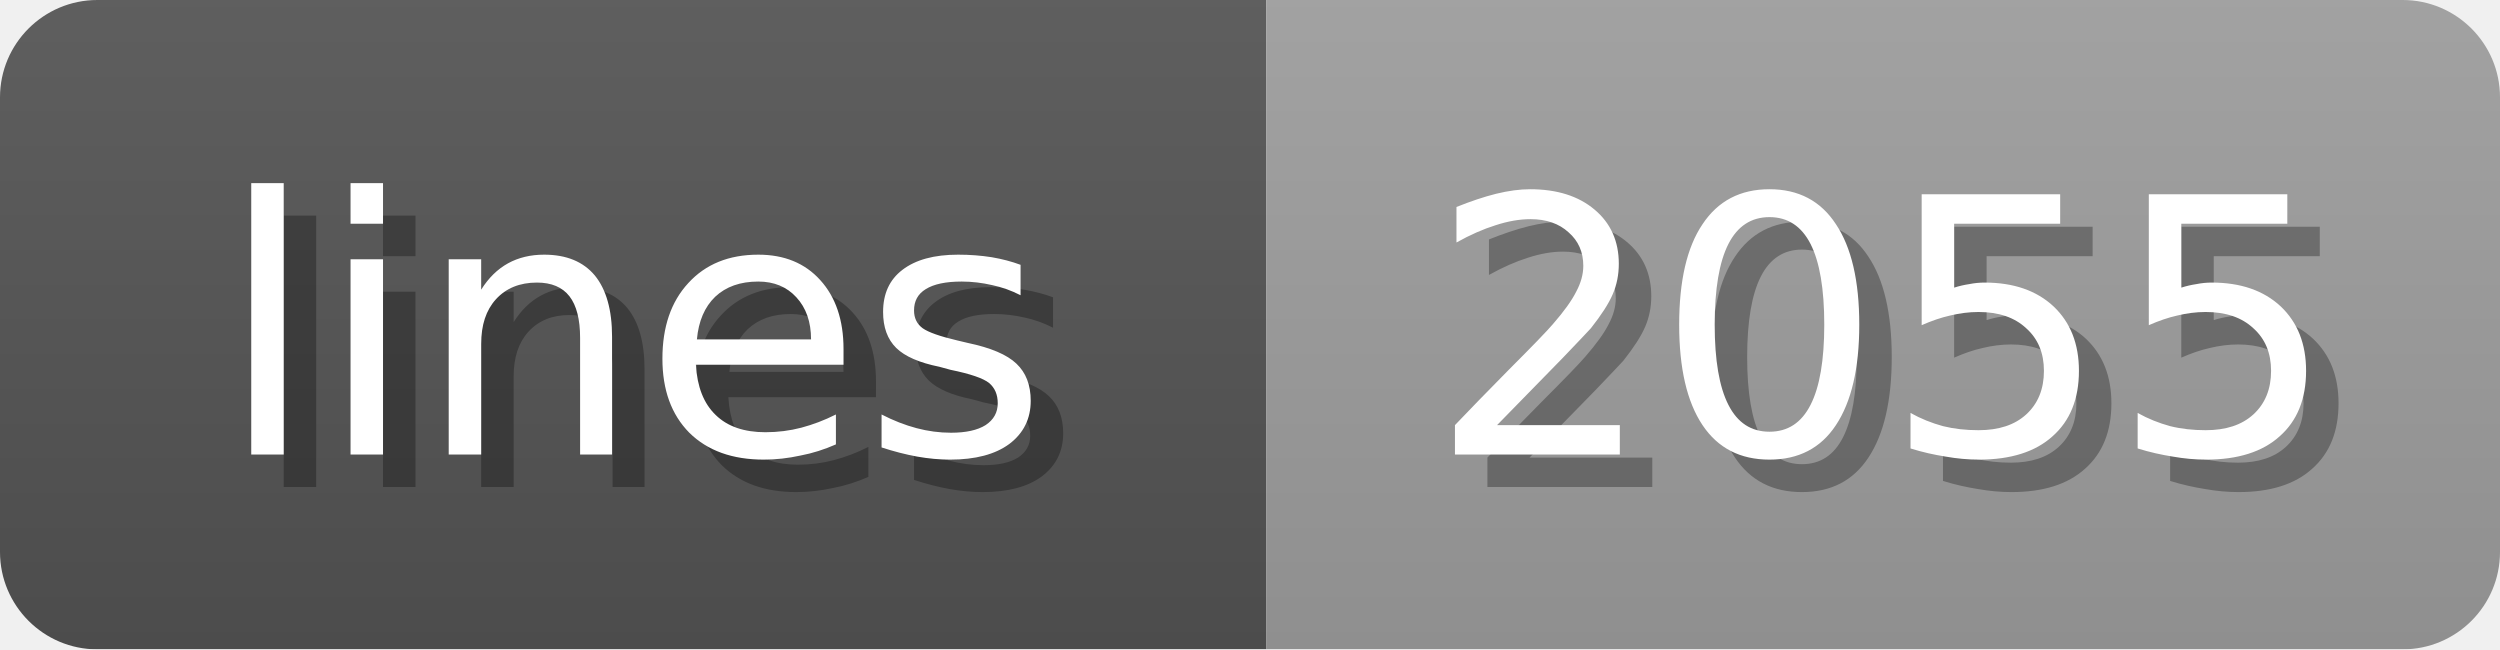
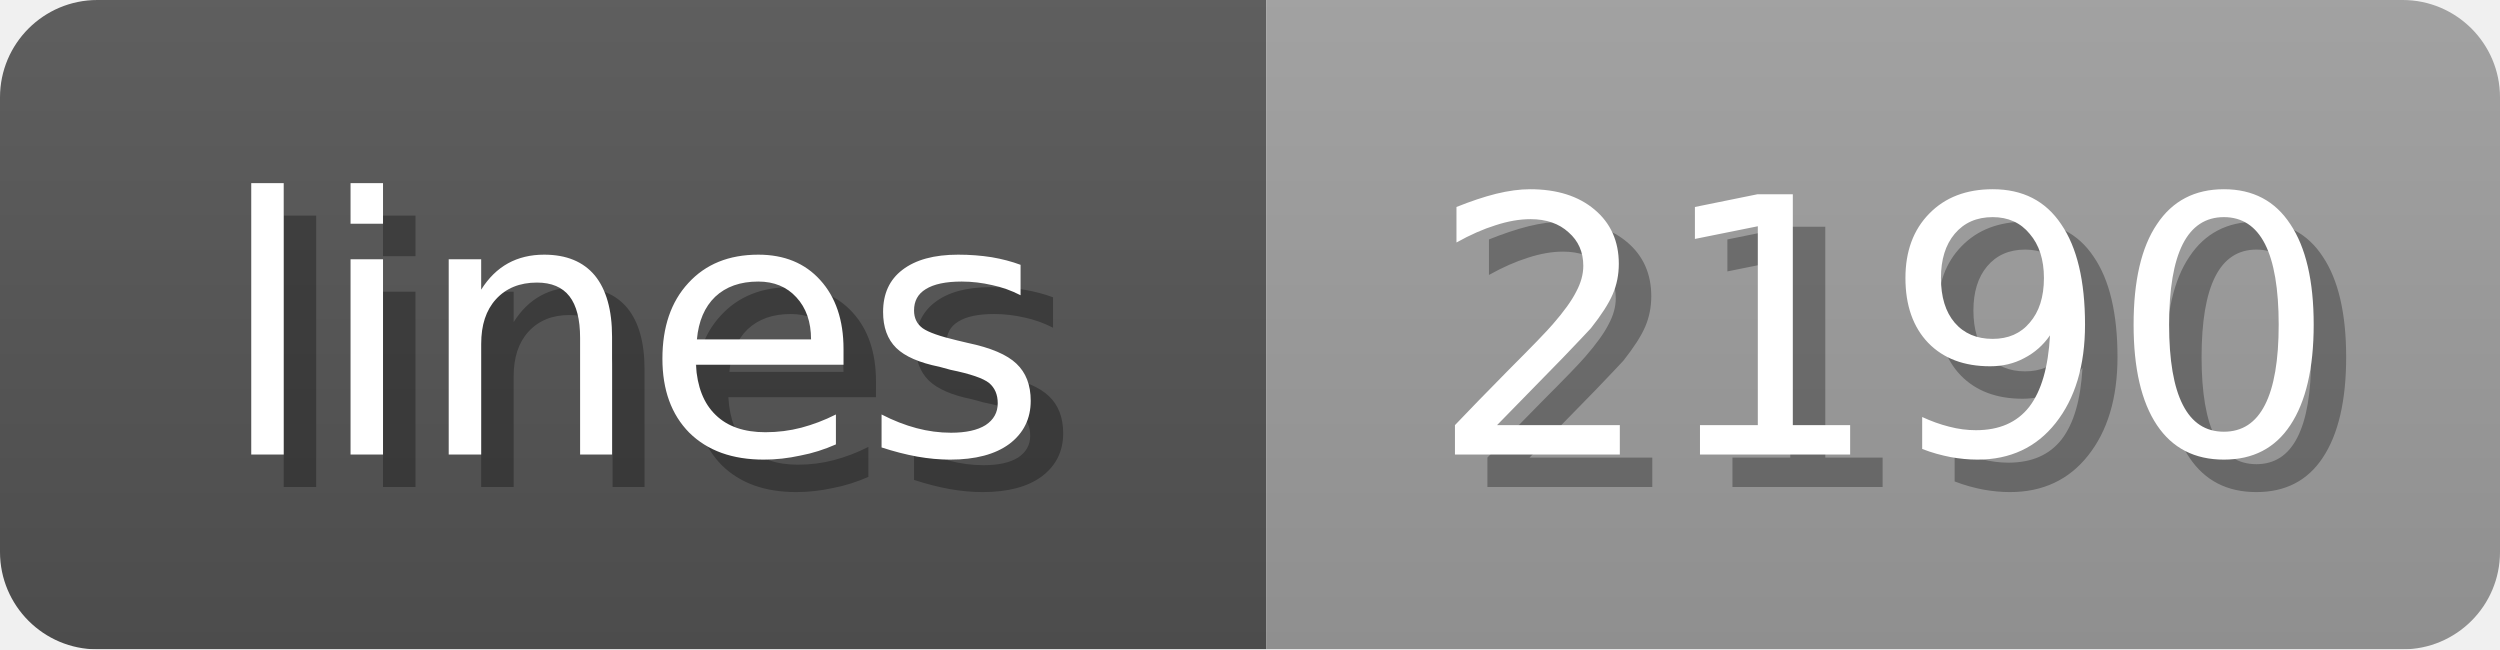
<svg xmlns="http://www.w3.org/2000/svg" width="77" height="20">
  <linearGradient id="b" x2="0" y2="100%">
    <stop offset="0" stop-color="#bbb" stop-opacity=".1" />
    <stop offset="1" stop-opacity=".1" />
  </linearGradient>
  <mask id="anybadge_1">
    <rect width="77" height="20" rx="3" fill="#fff" />
  </mask>
  <g mask="url(#anybadge_1)">
    <path fill="#555" d="M0 0h39v20H0z" />
    <path fill="#9f9f9f" d="M39 0h38v20H39z" />
    <path fill="url(#b)" d="M0 0h77v20H0z" />
  </g>
  <g fill="#fff" text-anchor="middle" font-family="DejaVu Sans,Verdana,Geneva,sans-serif" font-size="11">
    <text x="20.5" y="15" fill="#010101" fill-opacity=".3">lines</text>
    <text x="19.5" y="14">lines</text>
  </g>
  <g fill="#fff" text-anchor="middle" font-family="DejaVu Sans,Verdana,Geneva,sans-serif" font-size="11">
-     <text x="59.0" y="15" fill="#010101" fill-opacity=".3">2055</text>
-     <text x="58.0" y="14">2055</text>
+     <text x="59.0" y="15" fill="#010101" fill-opacity=".3">2190</text>
+     <text x="58.0" y="14">2190</text>
  </g>
</svg>
